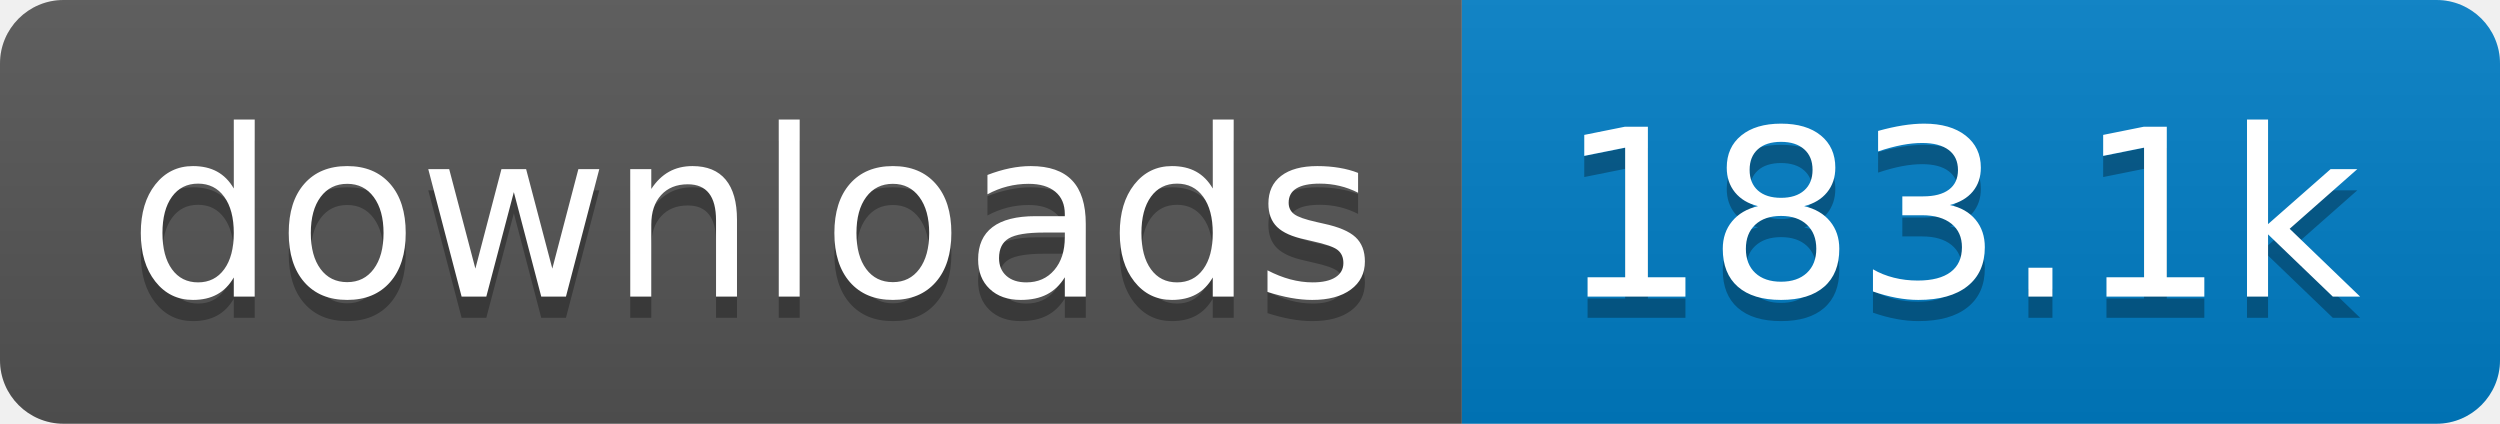
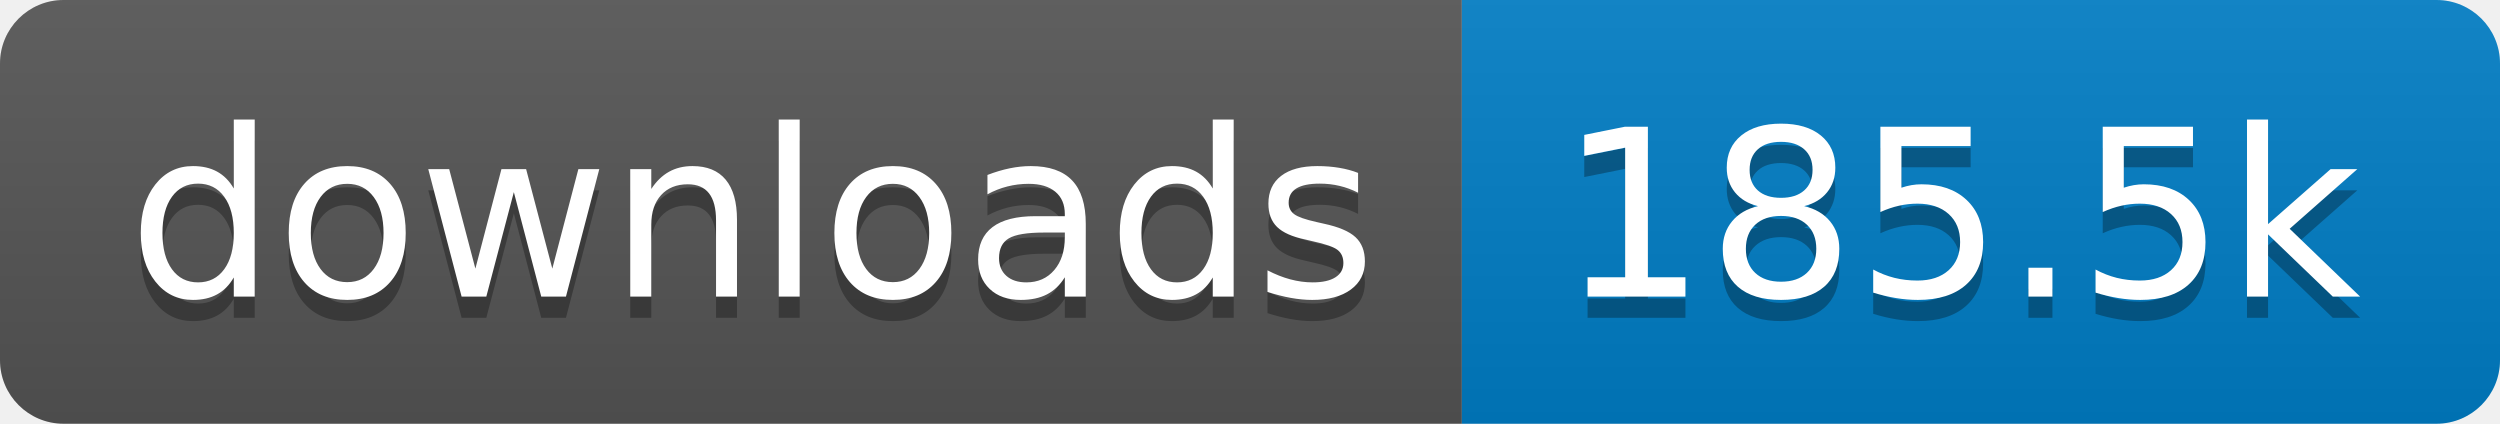
- <svg xmlns="http://www.w3.org/2000/svg" width="118" height="20" role="img" aria-label="downloads: 183.1k">
+ <svg xmlns="http://www.w3.org/2000/svg" width="118" height="20" role="img" aria-label="downloads: 185.5k">
  <linearGradient id="s" x2="0" y2="100%">
    <stop offset="0" stop-color="#bbb" stop-opacity=".1" />
    <stop offset="1" stop-opacity=".1" />
  </linearGradient>
  <clipPath id="r">
    <rect width="118" height="20" rx="3" fill="#fff" />
  </clipPath>
  <g clip-path="url(#r)">
    <rect width="69" height="20" fill="#555" />
    <rect x="69" width="49" height="20" fill="#007ec6" />
    <rect width="118" height="20" fill="url(#s)" />
  </g>
  <g fill="#fff" text-anchor="middle" font-family="Verdana,Geneva,DejaVu Sans,sans-serif" text-rendering="geometricPrecision" font-size="110">
    <text aria-hidden="true" x="355" y="150" fill="#010101" fill-opacity=".3" transform="scale(.1)" textLength="590">downloads</text>
    <text x="355" y="140" transform="scale(.1)" fill="#fff" textLength="590">downloads</text>
-     <text aria-hidden="true" x="925" y="150" fill="#010101" fill-opacity=".3" transform="scale(.1)" textLength="390">183.1k</text>
-     <text x="925" y="140" transform="scale(.1)" fill="#fff" textLength="390">183.1k</text>
+     <text aria-hidden="true" x="925" y="150" fill="#010101" fill-opacity=".3" transform="scale(.1)" textLength="390">185.5k</text>
+     <text x="925" y="140" transform="scale(.1)" fill="#fff" textLength="390">185.5k</text>
  </g>
</svg>
